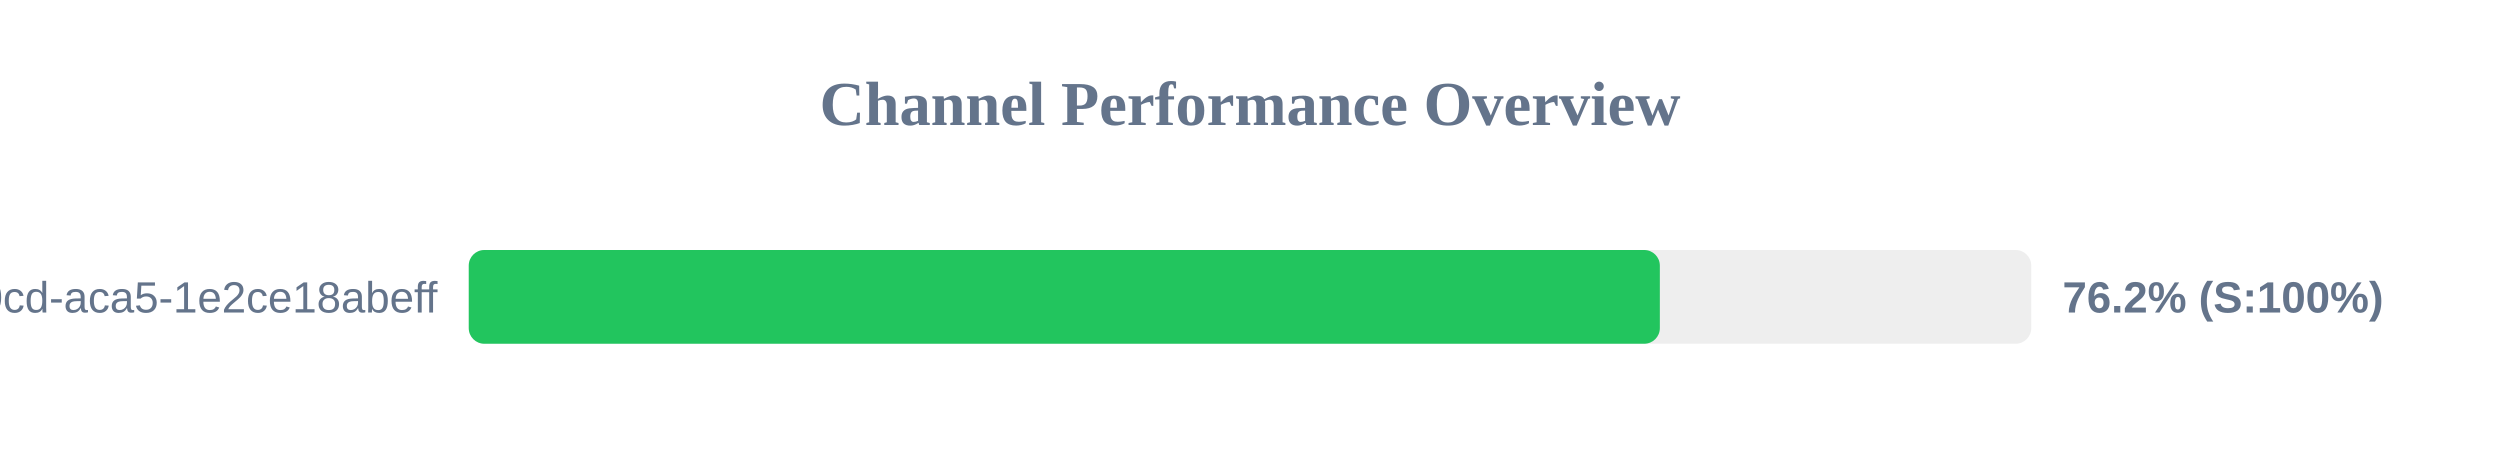
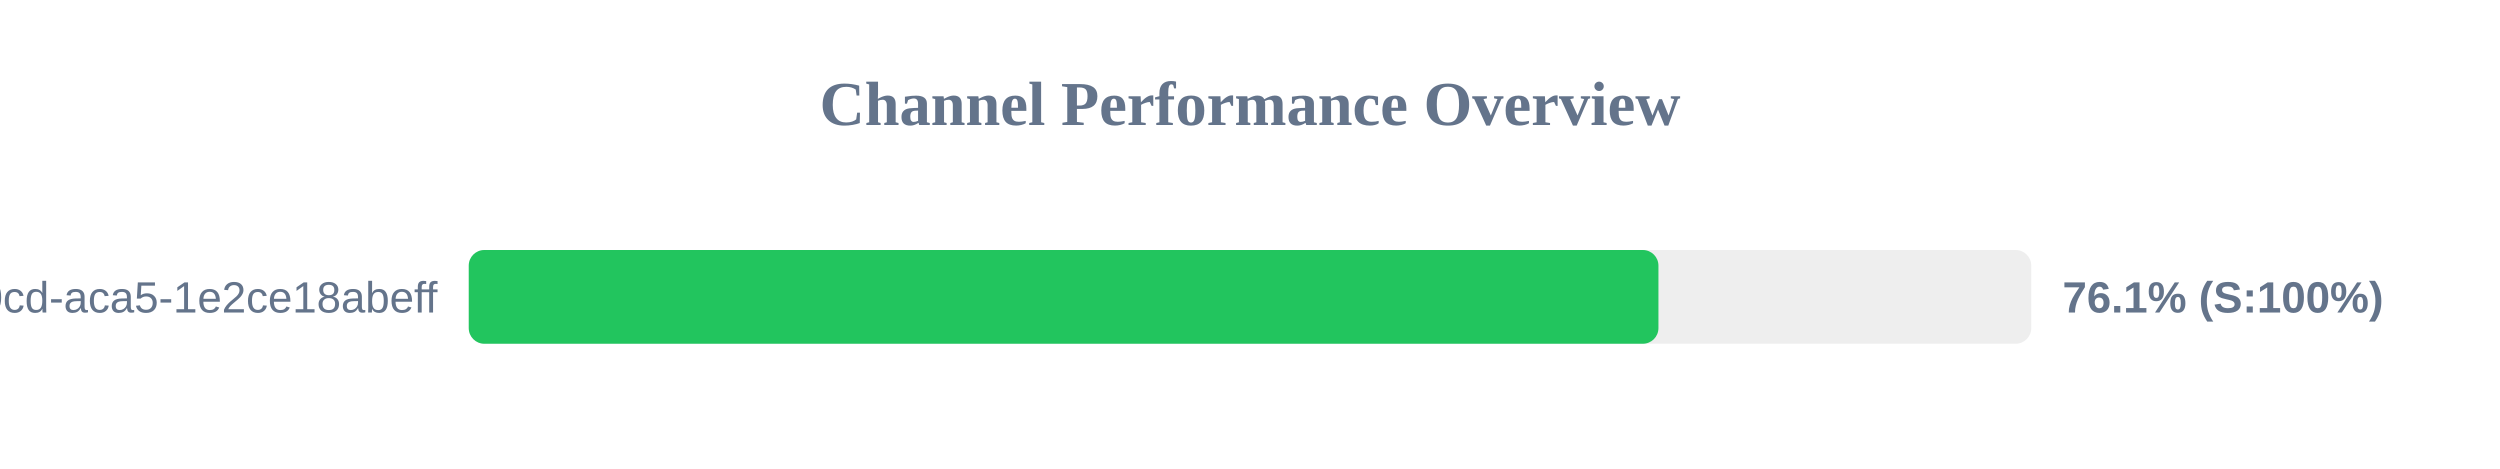
<svg xmlns="http://www.w3.org/2000/svg" width="800" height="150" version="1.1">
  <style>
        .row { font: 14px Arial; fill: #64748b; }
        .score { font: bold 14px Arial; fill: #64748b; }
    </style>
  <text x="400" y="40" text-anchor="middle" font-size="20px" font-weight="bold" fill="#64748b">Channel Performance Overview</text>
  <rect x="150" y="80" width="500" height="30" fill="#eee" rx="5" />
-   <rect x="150" y="80" width="381.15" height="30" fill="#22c55e" rx="5" />
+   <rect x="150" y="80" width="380.7" height="30" fill="#22c55e" rx="5" />
  <text x="140" y="100" text-anchor="end" class="row">?uuid=ebbeef45-0fd8-40cd-aca5-1e2ce18abeff</text>
-   <text x="660" y="100" text-anchor="start" class="score">76.2% (S:100%)</text>
+   <text x="660" y="100" text-anchor="start" class="score">76.1% (S:100%)</text>
</svg>
